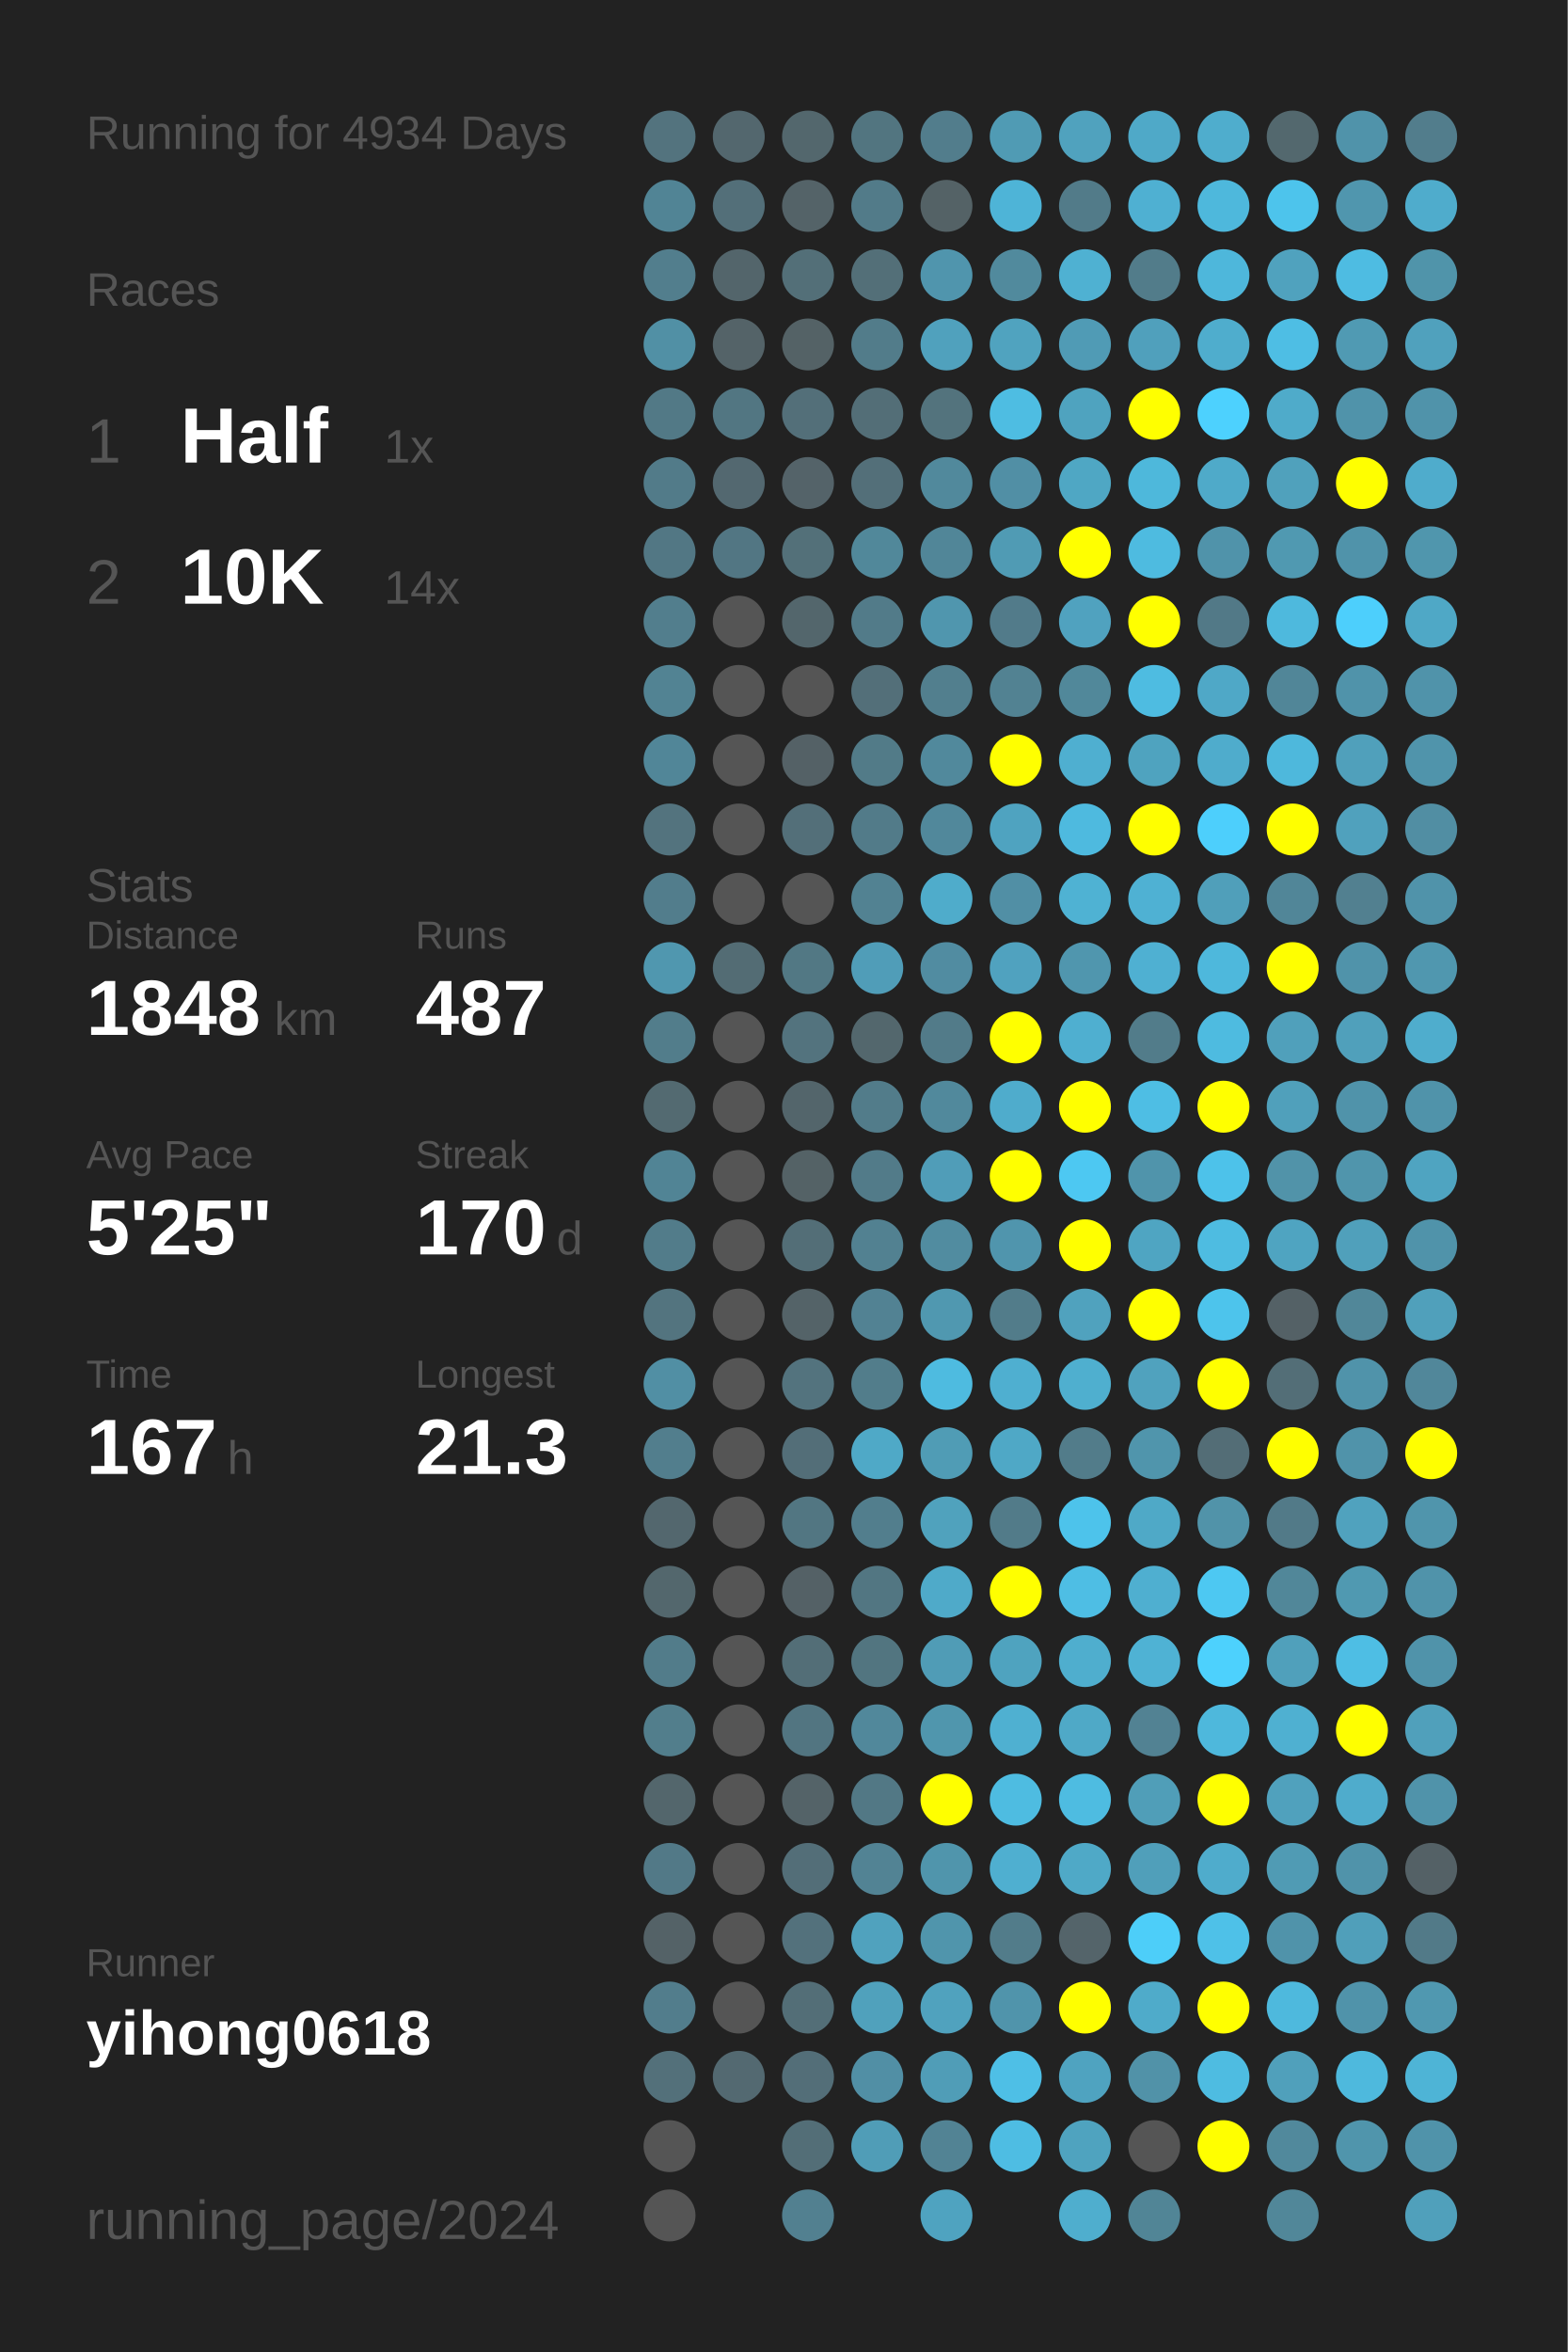
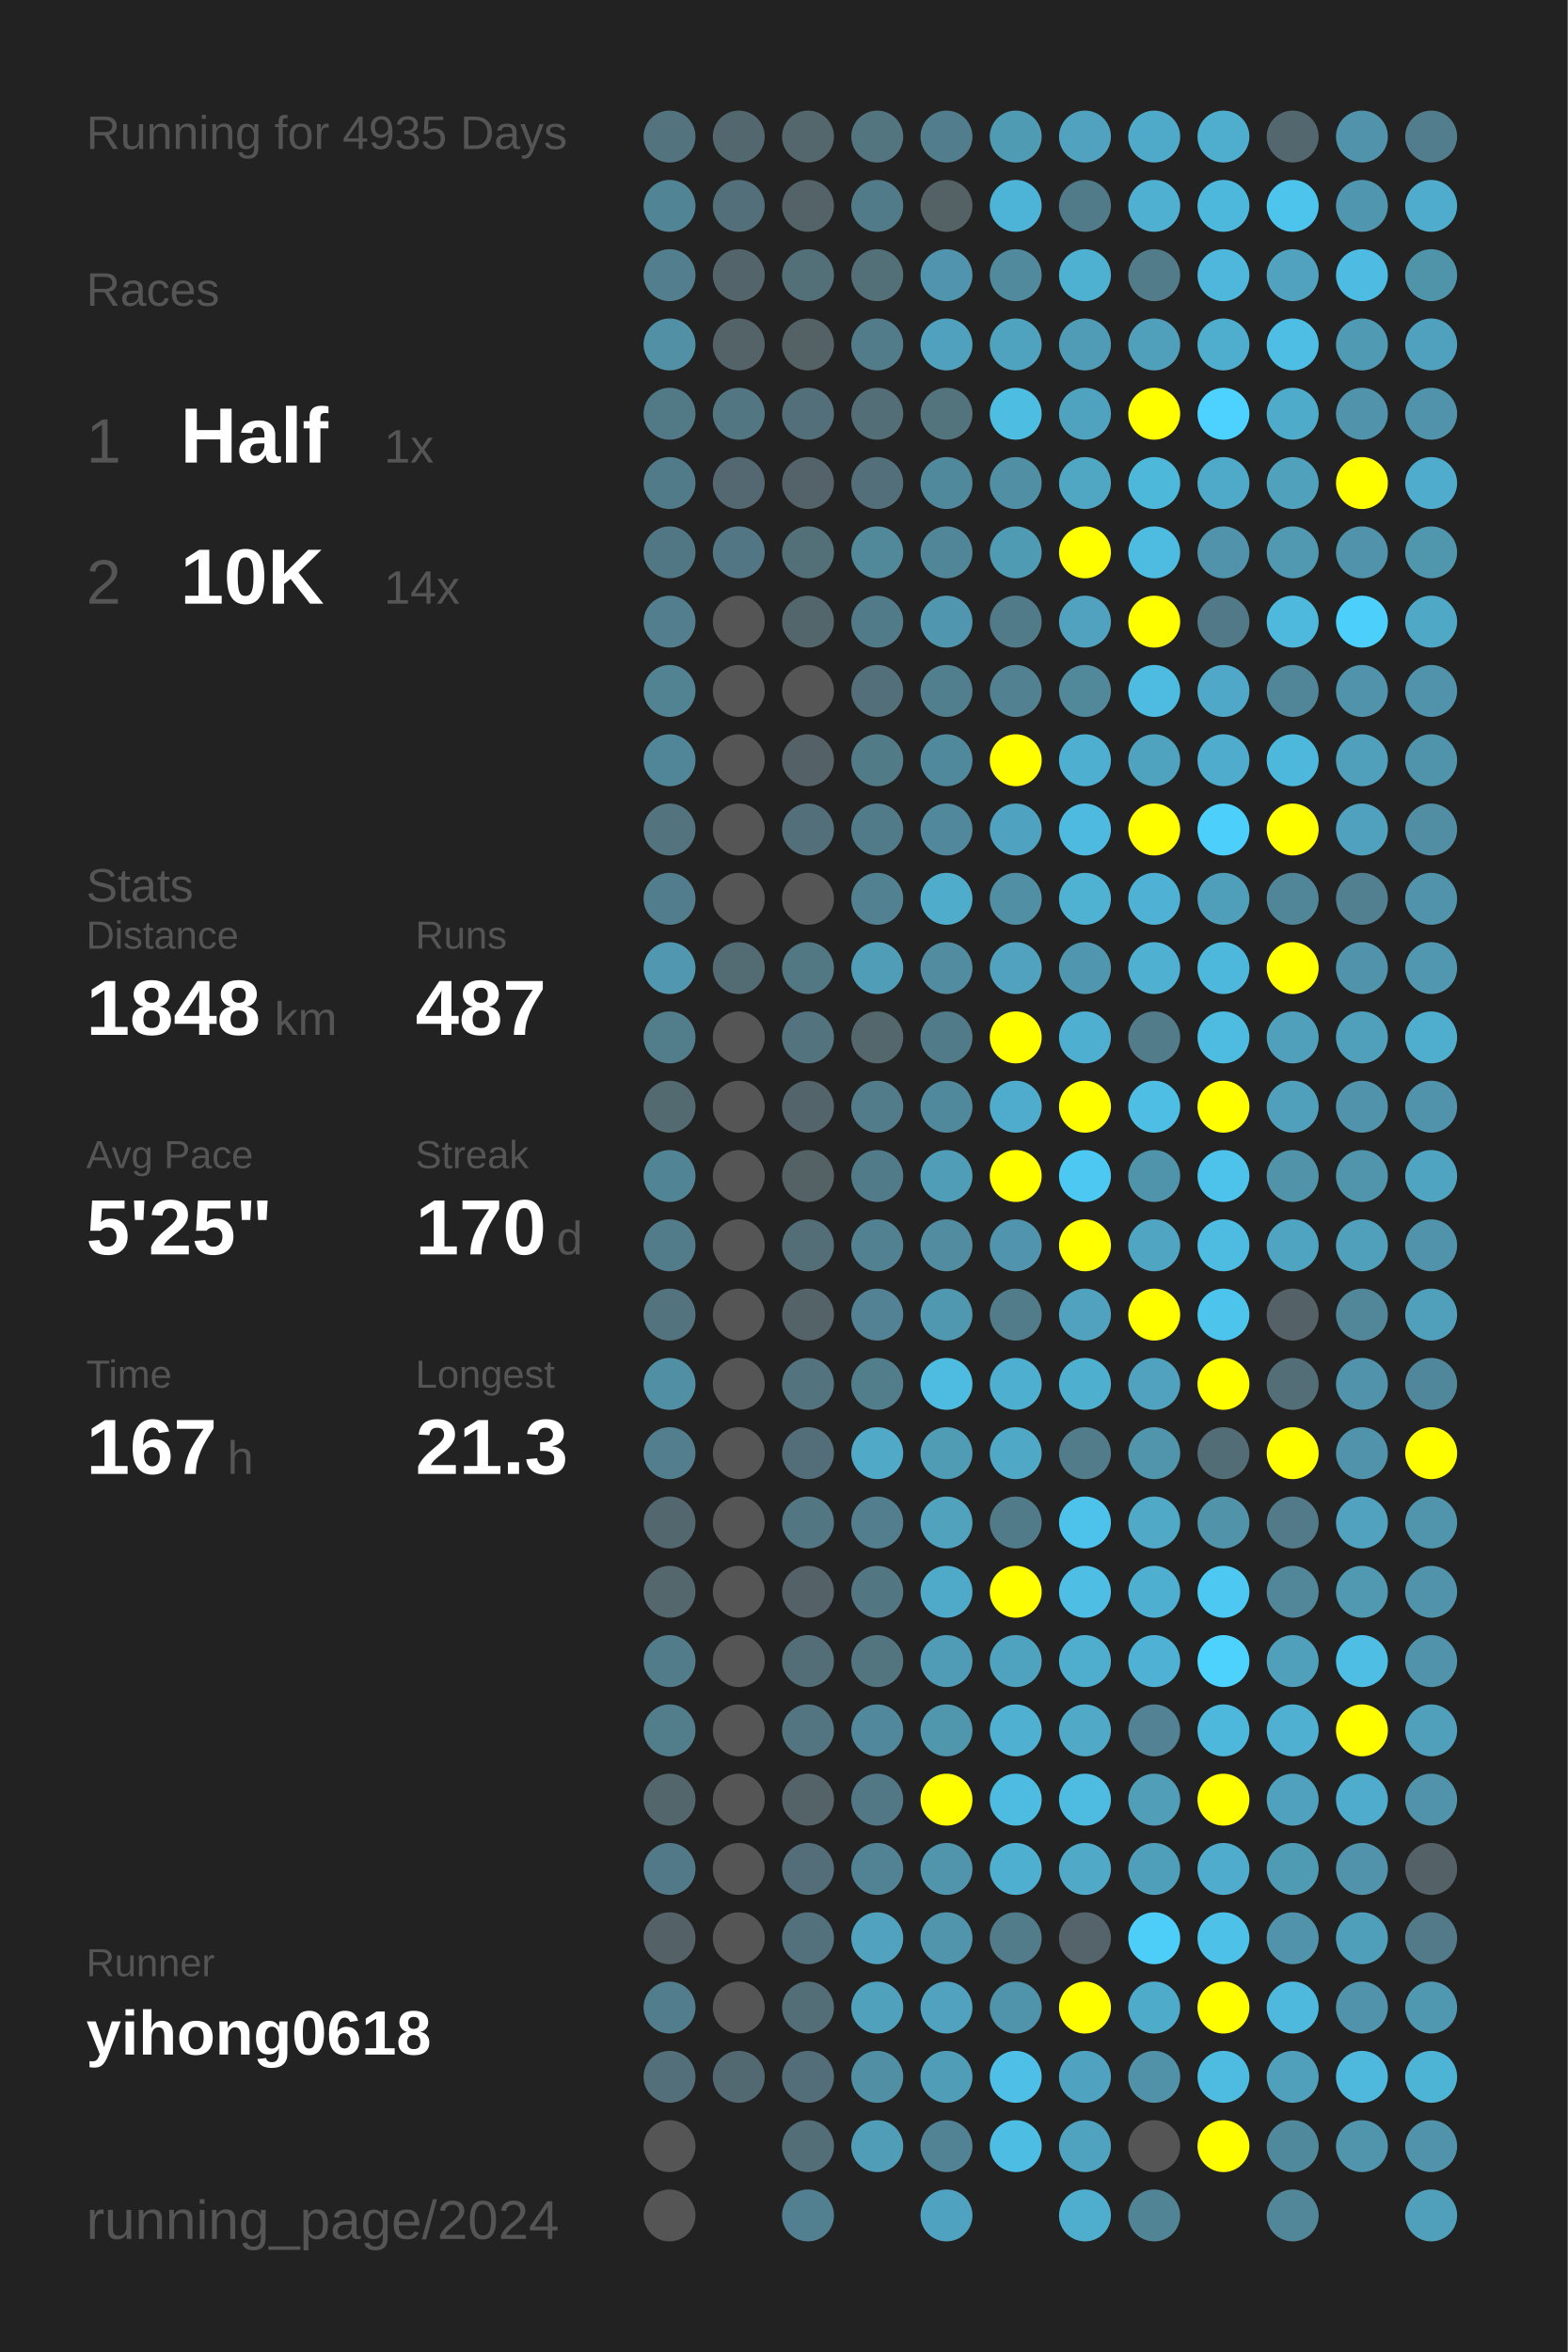
<svg xmlns="http://www.w3.org/2000/svg" baseProfile="full" height="300mm" version="1.1" viewBox="0,0,200,300" width="200mm">
  <defs />
  <rect fill="#222222" height="300" width="200" x="0" y="0" />
-   <text fill="#555555" style="font-size:6px; font-family:Arial;" x="11" y="19">Running for 4934 Days</text>
+   <text fill="#555555" style="font-size:6px; font-family:Arial;" x="11" y="19">Running for 4935 Days</text>
  <text fill="#555555" style="font-size:6px; font-family:Arial;" x="11" y="39">Races</text>
  <text fill="#555555" style="font-size:8px; font-family:Arial;" x="11" y="59">1</text>
  <text fill="#FFFFFF" style="font-size:10px; font-family:Arial; font-weight:bold;" x="23" y="59">Half</text>
  <text fill="#555555" style="font-size:6px; font-family:Arial;" x="49" y="59">1x</text>
  <text fill="#555555" style="font-size:8px; font-family:Arial;" x="11" y="77">2</text>
  <text fill="#FFFFFF" style="font-size:10px; font-family:Arial; font-weight:bold;" x="23" y="77">10K</text>
  <text fill="#555555" style="font-size:6px; font-family:Arial;" x="49" y="77">14x</text>
  <text fill="#555555" style="font-size:6px; font-family:Arial;" x="11" y="115">Stats</text>
  <text fill="#555555" style="font-size:5px; font-family:Arial;" x="11" y="121">Distance</text>
  <text fill="#FFFFFF" style="font-size:10px; font-family:Arial; font-weight:bold;" x="11" y="132">1848</text>
  <text fill="#555555" style="font-size:6px; font-family:Arial;" x="35" y="132">km</text>
  <text fill="#555555" style="font-size:5px; font-family:Arial;" x="53" y="121">Runs</text>
  <text fill="#FFFFFF" style="font-size:10px; font-family:Arial; font-weight:bold;" x="53" y="132">487</text>
  <text fill="#555555" style="font-size:5px; font-family:Arial;" x="11" y="149">Avg Pace</text>
  <text fill="#FFFFFF" style="font-size:10px; font-family:Arial; font-weight:bold;" x="11" y="160">5'25"</text>
  <text fill="#555555" style="font-size:5px; font-family:Arial;" x="53" y="149">Streak</text>
  <text fill="#FFFFFF" style="font-size:10px; font-family:Arial; font-weight:bold;" x="53" y="160">170</text>
  <text fill="#555555" style="font-size:6px; font-family:Arial;" x="71" y="160">d</text>
  <text fill="#555555" style="font-size:5px; font-family:Arial;" x="11" y="177">Time</text>
  <text fill="#FFFFFF" style="font-size:10px; font-family:Arial; font-weight:bold;" x="11" y="188">167</text>
  <text fill="#555555" style="font-size:6px; font-family:Arial;" x="29" y="188">h</text>
  <text fill="#555555" style="font-size:5px; font-family:Arial;" x="53" y="177">Longest</text>
  <text fill="#FFFFFF" style="font-size:10px; font-family:Arial; font-weight:bold;" x="53" y="188">21.3</text>
  <text fill="#555555" style="font-size:5px; font-family:Arial;" x="11" y="252.065">Runner</text>
  <text fill="#FFFFFF" style="font-size:8px; font-family:Arial; font-weight:bold;" x="11" y="262.065">yihong0618</text>
  <text fill="#555555" style="font-size:7px; font-family:Arial;" x="11" y="285.581">running_page/2024</text>
  <circle cx="85.417" cy="17.419" fill="#53737e" r="3.312" />
  <circle cx="85.417" cy="26.258" fill="#518495" r="3.312" />
  <circle cx="85.417" cy="35.097" fill="#527e8d" r="3.312" />
  <circle cx="85.417" cy="43.935" fill="#5190a5" r="3.312" />
  <circle cx="85.417" cy="52.774" fill="#527986" r="3.312" />
  <circle cx="85.417" cy="61.613" fill="#527b89" r="3.312" />
  <circle cx="85.417" cy="70.452" fill="#527784" r="3.312" />
  <circle cx="85.417" cy="79.29" fill="#527e8d" r="3.312" />
  <circle cx="85.417" cy="88.129" fill="#528393" r="3.312" />
  <circle cx="85.417" cy="96.968" fill="#518698" r="3.312" />
  <circle cx="85.417" cy="105.806" fill="#53737e" r="3.312" />
  <circle cx="85.417" cy="114.645" fill="#527d8c" r="3.312" />
  <circle cx="85.417" cy="123.484" fill="#5097af" r="3.312" />
  <circle cx="85.417" cy="132.323" fill="#527d8b" r="3.312" />
  <circle cx="85.417" cy="141.161" fill="#536a71" r="3.312" />
  <circle cx="85.417" cy="150" fill="#518495" r="3.312" />
  <circle cx="85.417" cy="158.839" fill="#527c8a" r="3.312" />
  <circle cx="85.417" cy="167.677" fill="#53747f" r="3.312" />
  <circle cx="85.417" cy="176.516" fill="#518fa4" r="3.312" />
  <circle cx="85.417" cy="185.355" fill="#527e8d" r="3.312" />
  <circle cx="85.417" cy="194.194" fill="#53676e" r="3.312" />
  <circle cx="85.417" cy="203.032" fill="#53676d" r="3.312" />
  <circle cx="85.417" cy="211.871" fill="#527c8a" r="3.312" />
  <circle cx="85.417" cy="220.71" fill="#527e8c" r="3.312" />
  <circle cx="85.417" cy="229.548" fill="#53666c" r="3.312" />
  <circle cx="85.417" cy="238.387" fill="#527987" r="3.312" />
  <circle cx="85.417" cy="247.226" fill="#546267" r="3.312" />
  <circle cx="85.417" cy="256.065" fill="#527d8c" r="3.312" />
  <circle cx="85.417" cy="264.903" fill="#53707a" r="3.312" />
  <circle cx="85.417" cy="273.742" fill="#555555" r="3.312" />
  <circle cx="85.417" cy="282.581" fill="#555555" r="3.312" />
  <circle cx="94.25" cy="17.419" fill="#53676e" r="3.312" />
  <circle cx="94.25" cy="26.258" fill="#536f79" r="3.312" />
  <circle cx="94.25" cy="35.097" fill="#53656b" r="3.312" />
  <circle cx="94.25" cy="43.935" fill="#546368" r="3.312" />
  <circle cx="94.25" cy="52.774" fill="#527682" r="3.312" />
  <circle cx="94.25" cy="61.613" fill="#536870" r="3.312" />
  <circle cx="94.25" cy="70.452" fill="#527683" r="3.312" />
  <circle cx="94.25" cy="79.29" fill="#555555" r="3.312" />
  <circle cx="94.25" cy="88.129" fill="#555555" r="3.312" />
  <circle cx="94.25" cy="96.968" fill="#555555" r="3.312" />
  <circle cx="94.25" cy="105.806" fill="#555555" r="3.312" />
  <circle cx="94.25" cy="114.645" fill="#555555" r="3.312" />
  <circle cx="94.25" cy="123.484" fill="#536c74" r="3.312" />
  <circle cx="94.25" cy="132.323" fill="#555555" r="3.312" />
  <circle cx="94.25" cy="141.161" fill="#555555" r="3.312" />
  <circle cx="94.25" cy="150" fill="#555555" r="3.312" />
  <circle cx="94.25" cy="158.839" fill="#555555" r="3.312" />
  <circle cx="94.25" cy="167.677" fill="#555555" r="3.312" />
  <circle cx="94.25" cy="176.516" fill="#555555" r="3.312" />
  <circle cx="94.25" cy="185.355" fill="#555555" r="3.312" />
  <circle cx="94.25" cy="194.194" fill="#555555" r="3.312" />
  <circle cx="94.25" cy="203.032" fill="#555555" r="3.312" />
  <circle cx="94.25" cy="211.871" fill="#555555" r="3.312" />
  <circle cx="94.25" cy="220.71" fill="#555555" r="3.312" />
  <circle cx="94.25" cy="229.548" fill="#555555" r="3.312" />
  <circle cx="94.25" cy="238.387" fill="#555555" r="3.312" />
  <circle cx="94.25" cy="247.226" fill="#555555" r="3.312" />
  <circle cx="94.25" cy="256.065" fill="#555555" r="3.312" />
  <circle cx="94.25" cy="264.903" fill="#536971" r="3.312" />
  <circle cx="103.083" cy="17.419" fill="#53676d" r="3.312" />
  <circle cx="103.083" cy="26.258" fill="#546368" r="3.312" />
  <circle cx="103.083" cy="35.097" fill="#536f78" r="3.312" />
  <circle cx="103.083" cy="43.935" fill="#546266" r="3.312" />
  <circle cx="103.083" cy="52.774" fill="#536f79" r="3.312" />
  <circle cx="103.083" cy="61.613" fill="#546369" r="3.312" />
  <circle cx="103.083" cy="70.452" fill="#537079" r="3.312" />
  <circle cx="103.083" cy="79.29" fill="#53666c" r="3.312" />
  <circle cx="103.083" cy="88.129" fill="#555555" r="3.312" />
  <circle cx="103.083" cy="96.968" fill="#546166" r="3.312" />
  <circle cx="103.083" cy="105.806" fill="#536f79" r="3.312" />
  <circle cx="103.083" cy="114.645" fill="#555555" r="3.312" />
  <circle cx="103.083" cy="123.484" fill="#527884" r="3.312" />
  <circle cx="103.083" cy="132.323" fill="#53737e" r="3.312" />
  <circle cx="103.083" cy="141.161" fill="#53656b" r="3.312" />
  <circle cx="103.083" cy="150" fill="#546266" r="3.312" />
  <circle cx="103.083" cy="158.839" fill="#536e77" r="3.312" />
  <circle cx="103.083" cy="167.677" fill="#546368" r="3.312" />
  <circle cx="103.083" cy="176.516" fill="#53737e" r="3.312" />
  <circle cx="103.083" cy="185.355" fill="#536e78" r="3.312" />
  <circle cx="103.083" cy="194.194" fill="#527682" r="3.312" />
  <circle cx="103.083" cy="203.032" fill="#546166" r="3.312" />
  <circle cx="103.083" cy="211.871" fill="#536e77" r="3.312" />
  <circle cx="103.083" cy="220.71" fill="#527581" r="3.312" />
  <circle cx="103.083" cy="229.548" fill="#546368" r="3.312" />
  <circle cx="103.083" cy="238.387" fill="#536e78" r="3.312" />
  <circle cx="103.083" cy="247.226" fill="#53717c" r="3.312" />
  <circle cx="103.083" cy="256.065" fill="#536e77" r="3.312" />
  <circle cx="103.083" cy="264.903" fill="#536e78" r="3.312" />
  <circle cx="103.083" cy="273.742" fill="#536e77" r="3.312" />
  <circle cx="103.083" cy="282.581" fill="#528090" r="3.312" />
  <circle cx="111.917" cy="17.419" fill="#527580" r="3.312" />
  <circle cx="111.917" cy="26.258" fill="#527b89" r="3.312" />
  <circle cx="111.917" cy="35.097" fill="#536f78" r="3.312" />
  <circle cx="111.917" cy="43.935" fill="#527c8a" r="3.312" />
  <circle cx="111.917" cy="52.774" fill="#536e77" r="3.312" />
  <circle cx="111.917" cy="61.613" fill="#536f79" r="3.312" />
  <circle cx="111.917" cy="70.452" fill="#51889a" r="3.312" />
  <circle cx="111.917" cy="79.29" fill="#527b89" r="3.312" />
  <circle cx="111.917" cy="88.129" fill="#536f79" r="3.312" />
  <circle cx="111.917" cy="96.968" fill="#527b88" r="3.312" />
  <circle cx="111.917" cy="105.806" fill="#527b89" r="3.312" />
  <circle cx="111.917" cy="114.645" fill="#528292" r="3.312" />
  <circle cx="111.917" cy="123.484" fill="#509db8" r="3.312" />
  <circle cx="111.917" cy="132.323" fill="#53676d" r="3.312" />
  <circle cx="111.917" cy="141.161" fill="#527c8a" r="3.312" />
  <circle cx="111.917" cy="150" fill="#527b89" r="3.312" />
  <circle cx="111.917" cy="158.839" fill="#528191" r="3.312" />
  <circle cx="111.917" cy="167.677" fill="#528293" r="3.312" />
  <circle cx="111.917" cy="176.516" fill="#527d8b" r="3.312" />
  <circle cx="111.917" cy="185.355" fill="#4fa9c7" r="3.312" />
  <circle cx="111.917" cy="194.194" fill="#527e8d" r="3.312" />
  <circle cx="111.917" cy="203.032" fill="#527682" r="3.312" />
  <circle cx="111.917" cy="211.871" fill="#527580" r="3.312" />
  <circle cx="111.917" cy="220.71" fill="#51889b" r="3.312" />
  <circle cx="111.917" cy="229.548" fill="#527885" r="3.312" />
  <circle cx="111.917" cy="238.387" fill="#528394" r="3.312" />
  <circle cx="111.917" cy="247.226" fill="#50a2be" r="3.312" />
  <circle cx="111.917" cy="256.065" fill="#50a1bc" r="3.312" />
  <circle cx="111.917" cy="264.903" fill="#518fa5" r="3.312" />
  <circle cx="111.917" cy="273.742" fill="#509db7" r="3.312" />
  <circle cx="120.75" cy="17.419" fill="#527d8c" r="3.312" />
  <circle cx="120.75" cy="26.258" fill="#546266" r="3.312" />
  <circle cx="120.75" cy="35.097" fill="#5095ad" r="3.312" />
  <circle cx="120.75" cy="43.935" fill="#50a1bd" r="3.312" />
  <circle cx="120.75" cy="52.774" fill="#53737d" r="3.312" />
  <circle cx="120.75" cy="61.613" fill="#51899c" r="3.312" />
  <circle cx="120.75" cy="70.452" fill="#518698" r="3.312" />
  <circle cx="120.75" cy="79.29" fill="#5096ae" r="3.312" />
  <circle cx="120.75" cy="88.129" fill="#527f8e" r="3.312" />
  <circle cx="120.75" cy="96.968" fill="#51899c" r="3.312" />
  <circle cx="120.75" cy="105.806" fill="#51889b" r="3.312" />
  <circle cx="120.75" cy="114.645" fill="#4faccb" r="3.312" />
  <circle cx="120.75" cy="123.484" fill="#518ca1" r="3.312" />
  <circle cx="120.75" cy="132.323" fill="#527b89" r="3.312" />
  <circle cx="120.75" cy="141.161" fill="#51899c" r="3.312" />
  <circle cx="120.75" cy="150" fill="#509db8" r="3.312" />
  <circle cx="120.75" cy="158.839" fill="#518ca0" r="3.312" />
  <circle cx="120.75" cy="167.677" fill="#5098b0" r="3.312" />
  <circle cx="120.75" cy="176.516" fill="#4ebbe0" r="3.312" />
  <circle cx="120.75" cy="185.355" fill="#509cb5" r="3.312" />
  <circle cx="120.75" cy="194.194" fill="#50a2bd" r="3.312" />
  <circle cx="120.75" cy="203.032" fill="#4faac9" r="3.312" />
  <circle cx="120.75" cy="211.871" fill="#509cb6" r="3.312" />
  <circle cx="120.75" cy="220.71" fill="#5096ad" r="3.312" />
  <circle cx="120.75" cy="229.548" fill="#FFFF00" r="3.312" />
  <circle cx="120.75" cy="238.387" fill="#5095ac" r="3.312" />
  <circle cx="120.75" cy="247.226" fill="#5095ac" r="3.312" />
  <circle cx="120.75" cy="256.065" fill="#50a2be" r="3.312" />
  <circle cx="120.75" cy="264.903" fill="#509db7" r="3.312" />
  <circle cx="120.75" cy="273.742" fill="#528394" r="3.312" />
  <circle cx="120.75" cy="282.581" fill="#4fa3c0" r="3.312" />
  <circle cx="129.583" cy="17.419" fill="#509bb4" r="3.312" />
  <circle cx="129.583" cy="26.258" fill="#4eb4d7" r="3.312" />
  <circle cx="129.583" cy="35.097" fill="#518a9d" r="3.312" />
  <circle cx="129.583" cy="43.935" fill="#50a3bf" r="3.312" />
  <circle cx="129.583" cy="52.774" fill="#4ebde2" r="3.312" />
  <circle cx="129.583" cy="61.613" fill="#518fa5" r="3.312" />
  <circle cx="129.583" cy="70.452" fill="#509bb4" r="3.312" />
  <circle cx="129.583" cy="79.29" fill="#527b8a" r="3.312" />
  <circle cx="129.583" cy="88.129" fill="#528292" r="3.312" />
  <circle cx="129.583" cy="96.968" fill="#FFFF00" r="3.312" />
  <circle cx="129.583" cy="105.806" fill="#4fa3c0" r="3.312" />
  <circle cx="129.583" cy="114.645" fill="#518fa5" r="3.312" />
  <circle cx="129.583" cy="123.484" fill="#50a2bf" r="3.312" />
  <circle cx="129.583" cy="132.323" fill="#FFFF00" r="3.312" />
  <circle cx="129.583" cy="141.161" fill="#4faccc" r="3.312" />
  <circle cx="129.583" cy="150" fill="#FFFF00" r="3.312" />
  <circle cx="129.583" cy="158.839" fill="#5095ad" r="3.312" />
  <circle cx="129.583" cy="167.677" fill="#527c8a" r="3.312" />
  <circle cx="129.583" cy="176.516" fill="#4fafd0" r="3.312" />
  <circle cx="129.583" cy="185.355" fill="#4fa8c6" r="3.312" />
  <circle cx="129.583" cy="194.194" fill="#527b89" r="3.312" />
  <circle cx="129.583" cy="203.032" fill="#FFFF00" r="3.312" />
  <circle cx="129.583" cy="211.871" fill="#4fa3bf" r="3.312" />
  <circle cx="129.583" cy="220.71" fill="#4fb0d1" r="3.312" />
  <circle cx="129.583" cy="229.548" fill="#4ebce1" r="3.312" />
  <circle cx="129.583" cy="238.387" fill="#4fafd0" r="3.312" />
  <circle cx="129.583" cy="247.226" fill="#527c8a" r="3.312" />
  <circle cx="129.583" cy="256.065" fill="#5094ab" r="3.312" />
  <circle cx="129.583" cy="264.903" fill="#4ebfe6" r="3.312" />
  <circle cx="129.583" cy="273.742" fill="#4ebde3" r="3.312" />
  <circle cx="138.417" cy="17.419" fill="#50a2be" r="3.312" />
  <circle cx="138.417" cy="26.258" fill="#527b89" r="3.312" />
  <circle cx="138.417" cy="35.097" fill="#4fb1d2" r="3.312" />
  <circle cx="138.417" cy="43.935" fill="#509bb5" r="3.312" />
  <circle cx="138.417" cy="52.774" fill="#4fa3bf" r="3.312" />
  <circle cx="138.417" cy="61.613" fill="#4fa7c4" r="3.312" />
  <circle cx="138.417" cy="70.452" fill="#FFFF00" r="3.312" />
  <circle cx="138.417" cy="79.29" fill="#50a2bf" r="3.312" />
  <circle cx="138.417" cy="88.129" fill="#51889a" r="3.312" />
  <circle cx="138.417" cy="96.968" fill="#4fafd0" r="3.312" />
  <circle cx="138.417" cy="105.806" fill="#4ebadf" r="3.312" />
  <circle cx="138.417" cy="114.645" fill="#4fb2d3" r="3.312" />
  <circle cx="138.417" cy="123.484" fill="#5096ae" r="3.312" />
  <circle cx="138.417" cy="132.323" fill="#4fafd0" r="3.312" />
  <circle cx="138.417" cy="141.161" fill="#FFFF00" r="3.312" />
  <circle cx="138.417" cy="150" fill="#4dc8f2" r="3.312" />
  <circle cx="138.417" cy="158.839" fill="#FFFF00" r="3.312" />
  <circle cx="138.417" cy="167.677" fill="#50a2be" r="3.312" />
  <circle cx="138.417" cy="176.516" fill="#4fafcf" r="3.312" />
  <circle cx="138.417" cy="185.355" fill="#527c8a" r="3.312" />
  <circle cx="138.417" cy="194.194" fill="#4dc3eb" r="3.312" />
  <circle cx="138.417" cy="203.032" fill="#4ebee4" r="3.312" />
  <circle cx="138.417" cy="211.871" fill="#4faece" r="3.312" />
  <circle cx="138.417" cy="220.71" fill="#4fa9c7" r="3.312" />
  <circle cx="138.417" cy="229.548" fill="#4ebce1" r="3.312" />
  <circle cx="138.417" cy="238.387" fill="#4fa9c7" r="3.312" />
  <circle cx="138.417" cy="247.226" fill="#54646a" r="3.312" />
  <circle cx="138.417" cy="256.065" fill="#FFFF00" r="3.312" />
  <circle cx="138.417" cy="264.903" fill="#4fa3c0" r="3.312" />
  <circle cx="138.417" cy="273.742" fill="#4fa3bf" r="3.312" />
  <circle cx="138.417" cy="282.581" fill="#4faece" r="3.312" />
  <circle cx="147.25" cy="17.419" fill="#4fa9c8" r="3.312" />
  <circle cx="147.25" cy="26.258" fill="#4fb0d2" r="3.312" />
  <circle cx="147.25" cy="35.097" fill="#527c8a" r="3.312" />
  <circle cx="147.25" cy="43.935" fill="#50a0bc" r="3.312" />
  <circle cx="147.25" cy="52.774" fill="#FFFF00" r="3.312" />
  <circle cx="147.25" cy="61.613" fill="#4eb8db" r="3.312" />
  <circle cx="147.25" cy="70.452" fill="#4ebbe0" r="3.312" />
  <circle cx="147.25" cy="79.29" fill="#FFFF00" r="3.312" />
  <circle cx="147.25" cy="88.129" fill="#4ebce1" r="3.312" />
  <circle cx="147.25" cy="96.968" fill="#4fa3bf" r="3.312" />
  <circle cx="147.25" cy="105.806" fill="#FFFF00" r="3.312" />
  <circle cx="147.25" cy="114.645" fill="#4fb1d3" r="3.312" />
  <circle cx="147.25" cy="123.484" fill="#4fb0d2" r="3.312" />
  <circle cx="147.25" cy="132.323" fill="#527c8a" r="3.312" />
  <circle cx="147.25" cy="141.161" fill="#4ebee4" r="3.312" />
  <circle cx="147.25" cy="150" fill="#5094ab" r="3.312" />
  <circle cx="147.25" cy="158.839" fill="#4fa5c2" r="3.312" />
  <circle cx="147.25" cy="167.677" fill="#FFFF00" r="3.312" />
  <circle cx="147.25" cy="176.516" fill="#50a2be" r="3.312" />
  <circle cx="147.25" cy="185.355" fill="#5095ac" r="3.312" />
  <circle cx="147.25" cy="194.194" fill="#4fa9c7" r="3.312" />
  <circle cx="147.25" cy="203.032" fill="#4fafd0" r="3.312" />
  <circle cx="147.25" cy="211.871" fill="#4fb2d4" r="3.312" />
  <circle cx="147.25" cy="220.71" fill="#528293" r="3.312" />
  <circle cx="147.25" cy="229.548" fill="#509eb8" r="3.312" />
  <circle cx="147.25" cy="238.387" fill="#509fba" r="3.312" />
  <circle cx="147.25" cy="247.226" fill="#4dcef9" r="3.312" />
  <circle cx="147.25" cy="256.065" fill="#4fabca" r="3.312" />
  <circle cx="147.25" cy="264.903" fill="#5192a8" r="3.312" />
  <circle cx="147.25" cy="273.742" fill="#555555" r="3.312" />
  <circle cx="147.25" cy="282.581" fill="#518596" r="3.312" />
  <circle cx="156.083" cy="17.419" fill="#4fadcd" r="3.312" />
  <circle cx="156.083" cy="26.258" fill="#4eb8dc" r="3.312" />
  <circle cx="156.083" cy="35.097" fill="#4eb7db" r="3.312" />
  <circle cx="156.083" cy="43.935" fill="#4fadcd" r="3.312" />
  <circle cx="156.083" cy="52.774" fill="#4dd1fe" r="3.312" />
  <circle cx="156.083" cy="61.613" fill="#4faac9" r="3.312" />
  <circle cx="156.083" cy="70.452" fill="#5093aa" r="3.312" />
  <circle cx="156.083" cy="79.29" fill="#527987" r="3.312" />
  <circle cx="156.083" cy="88.129" fill="#4fa8c7" r="3.312" />
  <circle cx="156.083" cy="96.968" fill="#4faccc" r="3.312" />
  <circle cx="156.083" cy="105.806" fill="#4dcffc" r="3.312" />
  <circle cx="156.083" cy="114.645" fill="#509fba" r="3.312" />
  <circle cx="156.083" cy="123.484" fill="#4eb8dc" r="3.312" />
  <circle cx="156.083" cy="132.323" fill="#4ebbe0" r="3.312" />
  <circle cx="156.083" cy="141.161" fill="#FFFF00" r="3.312" />
  <circle cx="156.083" cy="150" fill="#4dc2ea" r="3.312" />
  <circle cx="156.083" cy="158.839" fill="#4ebce1" r="3.312" />
  <circle cx="156.083" cy="167.677" fill="#4dc4ec" r="3.312" />
  <circle cx="156.083" cy="176.516" fill="#FFFF00" r="3.312" />
  <circle cx="156.083" cy="185.355" fill="#536d76" r="3.312" />
  <circle cx="156.083" cy="194.194" fill="#5193a9" r="3.312" />
  <circle cx="156.083" cy="203.032" fill="#4dc8f2" r="3.312" />
  <circle cx="156.083" cy="211.871" fill="#4dd1fd" r="3.312" />
  <circle cx="156.083" cy="220.71" fill="#4eb8dc" r="3.312" />
  <circle cx="156.083" cy="229.548" fill="#FFFF00" r="3.312" />
  <circle cx="156.083" cy="238.387" fill="#4faccc" r="3.312" />
  <circle cx="156.083" cy="247.226" fill="#4ec1e8" r="3.312" />
  <circle cx="156.083" cy="256.065" fill="#FFFF00" r="3.312" />
  <circle cx="156.083" cy="264.903" fill="#4ebce1" r="3.312" />
  <circle cx="156.083" cy="273.742" fill="#FFFF00" r="3.312" />
  <circle cx="164.917" cy="17.419" fill="#53686e" r="3.312" />
  <circle cx="164.917" cy="26.258" fill="#4dc4ec" r="3.312" />
  <circle cx="164.917" cy="35.097" fill="#50a2be" r="3.312" />
  <circle cx="164.917" cy="43.935" fill="#4ebee4" r="3.312" />
  <circle cx="164.917" cy="52.774" fill="#4fabca" r="3.312" />
  <circle cx="164.917" cy="61.613" fill="#50a1bc" r="3.312" />
  <circle cx="164.917" cy="70.452" fill="#5099b1" r="3.312" />
  <circle cx="164.917" cy="79.29" fill="#4eb9dd" r="3.312" />
  <circle cx="164.917" cy="88.129" fill="#518698" r="3.312" />
  <circle cx="164.917" cy="96.968" fill="#4eb8dc" r="3.312" />
  <circle cx="164.917" cy="105.806" fill="#FFFF00" r="3.312" />
  <circle cx="164.917" cy="114.645" fill="#518698" r="3.312" />
  <circle cx="164.917" cy="123.484" fill="#FFFF00" r="3.312" />
  <circle cx="164.917" cy="132.323" fill="#50a0bb" r="3.312" />
  <circle cx="164.917" cy="141.161" fill="#50a0bb" r="3.312" />
  <circle cx="164.917" cy="150" fill="#5193a9" r="3.312" />
  <circle cx="164.917" cy="158.839" fill="#4fa4c1" r="3.312" />
  <circle cx="164.917" cy="167.677" fill="#546166" r="3.312" />
  <circle cx="164.917" cy="176.516" fill="#536e77" r="3.312" />
  <circle cx="164.917" cy="185.355" fill="#FFFF00" r="3.312" />
  <circle cx="164.917" cy="194.194" fill="#527a88" r="3.312" />
  <circle cx="164.917" cy="203.032" fill="#518799" r="3.312" />
  <circle cx="164.917" cy="211.871" fill="#50a0bb" r="3.312" />
  <circle cx="164.917" cy="220.71" fill="#4fb0d1" r="3.312" />
  <circle cx="164.917" cy="229.548" fill="#50a1bd" r="3.312" />
  <circle cx="164.917" cy="238.387" fill="#509bb4" r="3.312" />
  <circle cx="164.917" cy="247.226" fill="#5093aa" r="3.312" />
  <circle cx="164.917" cy="256.065" fill="#4eb9dd" r="3.312" />
  <circle cx="164.917" cy="264.903" fill="#50a0bb" r="3.312" />
  <circle cx="164.917" cy="273.742" fill="#51899c" r="3.312" />
  <circle cx="164.917" cy="282.581" fill="#518799" r="3.312" />
  <circle cx="173.75" cy="17.419" fill="#5093aa" r="3.312" />
  <circle cx="173.75" cy="26.258" fill="#5096ae" r="3.312" />
  <circle cx="173.75" cy="35.097" fill="#4ebce2" r="3.312" />
  <circle cx="173.75" cy="43.935" fill="#509ab3" r="3.312" />
  <circle cx="173.75" cy="52.774" fill="#5093aa" r="3.312" />
  <circle cx="173.75" cy="61.613" fill="#FFFF00" r="3.312" />
  <circle cx="173.75" cy="70.452" fill="#5093aa" r="3.312" />
  <circle cx="173.75" cy="79.29" fill="#4dcffc" r="3.312" />
  <circle cx="173.75" cy="88.129" fill="#5093aa" r="3.312" />
  <circle cx="173.75" cy="96.968" fill="#50a0bb" r="3.312" />
  <circle cx="173.75" cy="105.806" fill="#50a1bd" r="3.312" />
  <circle cx="173.75" cy="114.645" fill="#528090" r="3.312" />
  <circle cx="173.75" cy="123.484" fill="#5093aa" r="3.312" />
  <circle cx="173.75" cy="132.323" fill="#50a0bb" r="3.312" />
  <circle cx="173.75" cy="141.161" fill="#5093aa" r="3.312" />
  <circle cx="173.75" cy="150" fill="#5095ac" r="3.312" />
  <circle cx="173.75" cy="158.839" fill="#50a0bb" r="3.312" />
  <circle cx="173.75" cy="167.677" fill="#518799" r="3.312" />
  <circle cx="173.75" cy="176.516" fill="#5093aa" r="3.312" />
  <circle cx="173.75" cy="185.355" fill="#5093aa" r="3.312" />
  <circle cx="173.75" cy="194.194" fill="#50a2be" r="3.312" />
  <circle cx="173.75" cy="203.032" fill="#5099b1" r="3.312" />
  <circle cx="173.75" cy="211.871" fill="#4ebee4" r="3.312" />
  <circle cx="173.75" cy="220.71" fill="#FFFF00" r="3.312" />
  <circle cx="173.75" cy="229.548" fill="#4faccc" r="3.312" />
  <circle cx="173.75" cy="238.387" fill="#5093aa" r="3.312" />
  <circle cx="173.75" cy="247.226" fill="#509fba" r="3.312" />
  <circle cx="173.75" cy="256.065" fill="#5093aa" r="3.312" />
  <circle cx="173.75" cy="264.903" fill="#4eb9dd" r="3.312" />
  <circle cx="173.75" cy="273.742" fill="#5095ac" r="3.312" />
  <circle cx="182.583" cy="17.419" fill="#527d8c" r="3.312" />
  <circle cx="182.583" cy="26.258" fill="#4faccc" r="3.312" />
  <circle cx="182.583" cy="35.097" fill="#5094aa" r="3.312" />
  <circle cx="182.583" cy="43.935" fill="#50a1bd" r="3.312" />
  <circle cx="182.583" cy="52.774" fill="#5093aa" r="3.312" />
  <circle cx="182.583" cy="61.613" fill="#4faccc" r="3.312" />
  <circle cx="182.583" cy="70.452" fill="#5096ad" r="3.312" />
  <circle cx="182.583" cy="79.29" fill="#4fa8c6" r="3.312" />
  <circle cx="182.583" cy="88.129" fill="#5093aa" r="3.312" />
  <circle cx="182.583" cy="96.968" fill="#5094ab" r="3.312" />
  <circle cx="182.583" cy="105.806" fill="#518ea3" r="3.312" />
  <circle cx="182.583" cy="114.645" fill="#5093aa" r="3.312" />
  <circle cx="182.583" cy="123.484" fill="#5097af" r="3.312" />
  <circle cx="182.583" cy="132.323" fill="#4fadcd" r="3.312" />
  <circle cx="182.583" cy="141.161" fill="#5093aa" r="3.312" />
  <circle cx="182.583" cy="150" fill="#4fa4c1" r="3.312" />
  <circle cx="182.583" cy="158.839" fill="#5093aa" r="3.312" />
  <circle cx="182.583" cy="167.677" fill="#50a0bb" r="3.312" />
  <circle cx="182.583" cy="176.516" fill="#51879a" r="3.312" />
  <circle cx="182.583" cy="185.355" fill="#FFFF00" r="3.312" />
  <circle cx="182.583" cy="194.194" fill="#5095ac" r="3.312" />
  <circle cx="182.583" cy="203.032" fill="#5093aa" r="3.312" />
  <circle cx="182.583" cy="211.871" fill="#5093aa" r="3.312" />
  <circle cx="182.583" cy="220.71" fill="#50a0bb" r="3.312" />
  <circle cx="182.583" cy="229.548" fill="#5093aa" r="3.312" />
  <circle cx="182.583" cy="238.387" fill="#546166" r="3.312" />
  <circle cx="182.583" cy="247.226" fill="#527a88" r="3.312" />
  <circle cx="182.583" cy="256.065" fill="#5098b0" r="3.312" />
  <circle cx="182.583" cy="264.903" fill="#4eb4d6" r="3.312" />
  <circle cx="182.583" cy="273.742" fill="#5093aa" r="3.312" />
  <circle cx="182.583" cy="282.581" fill="#50a0bb" r="3.312" />
</svg>
